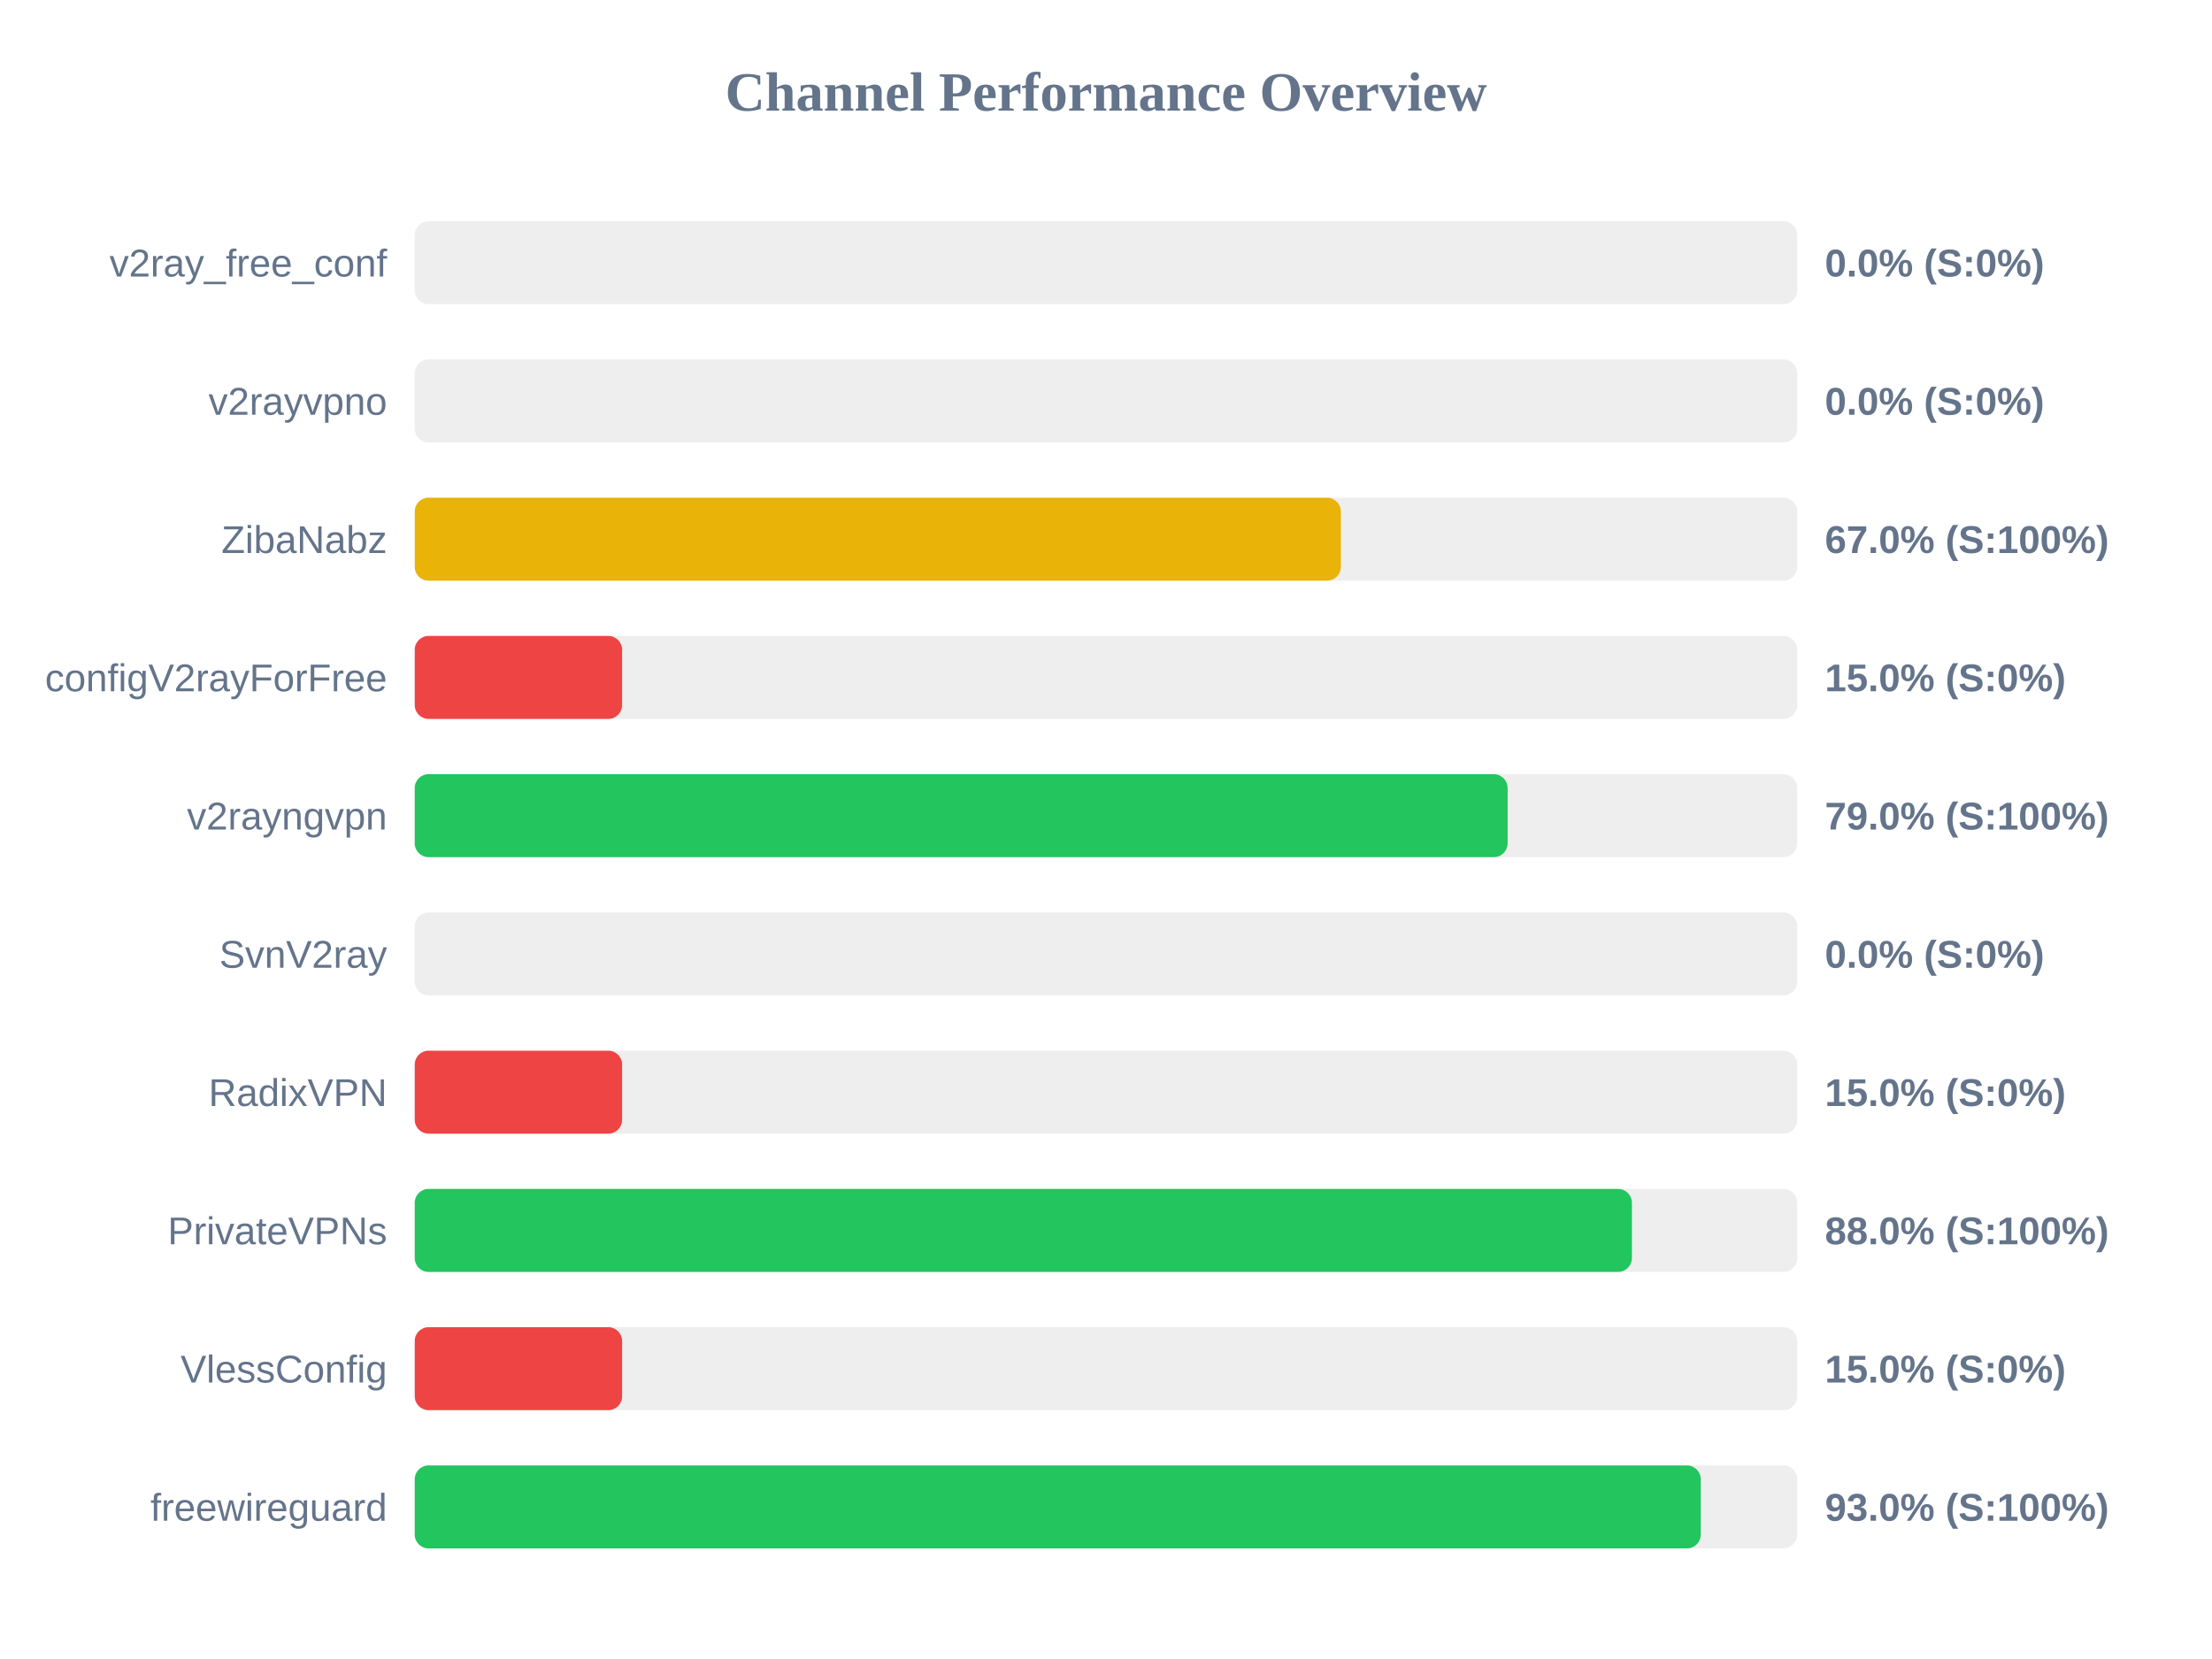
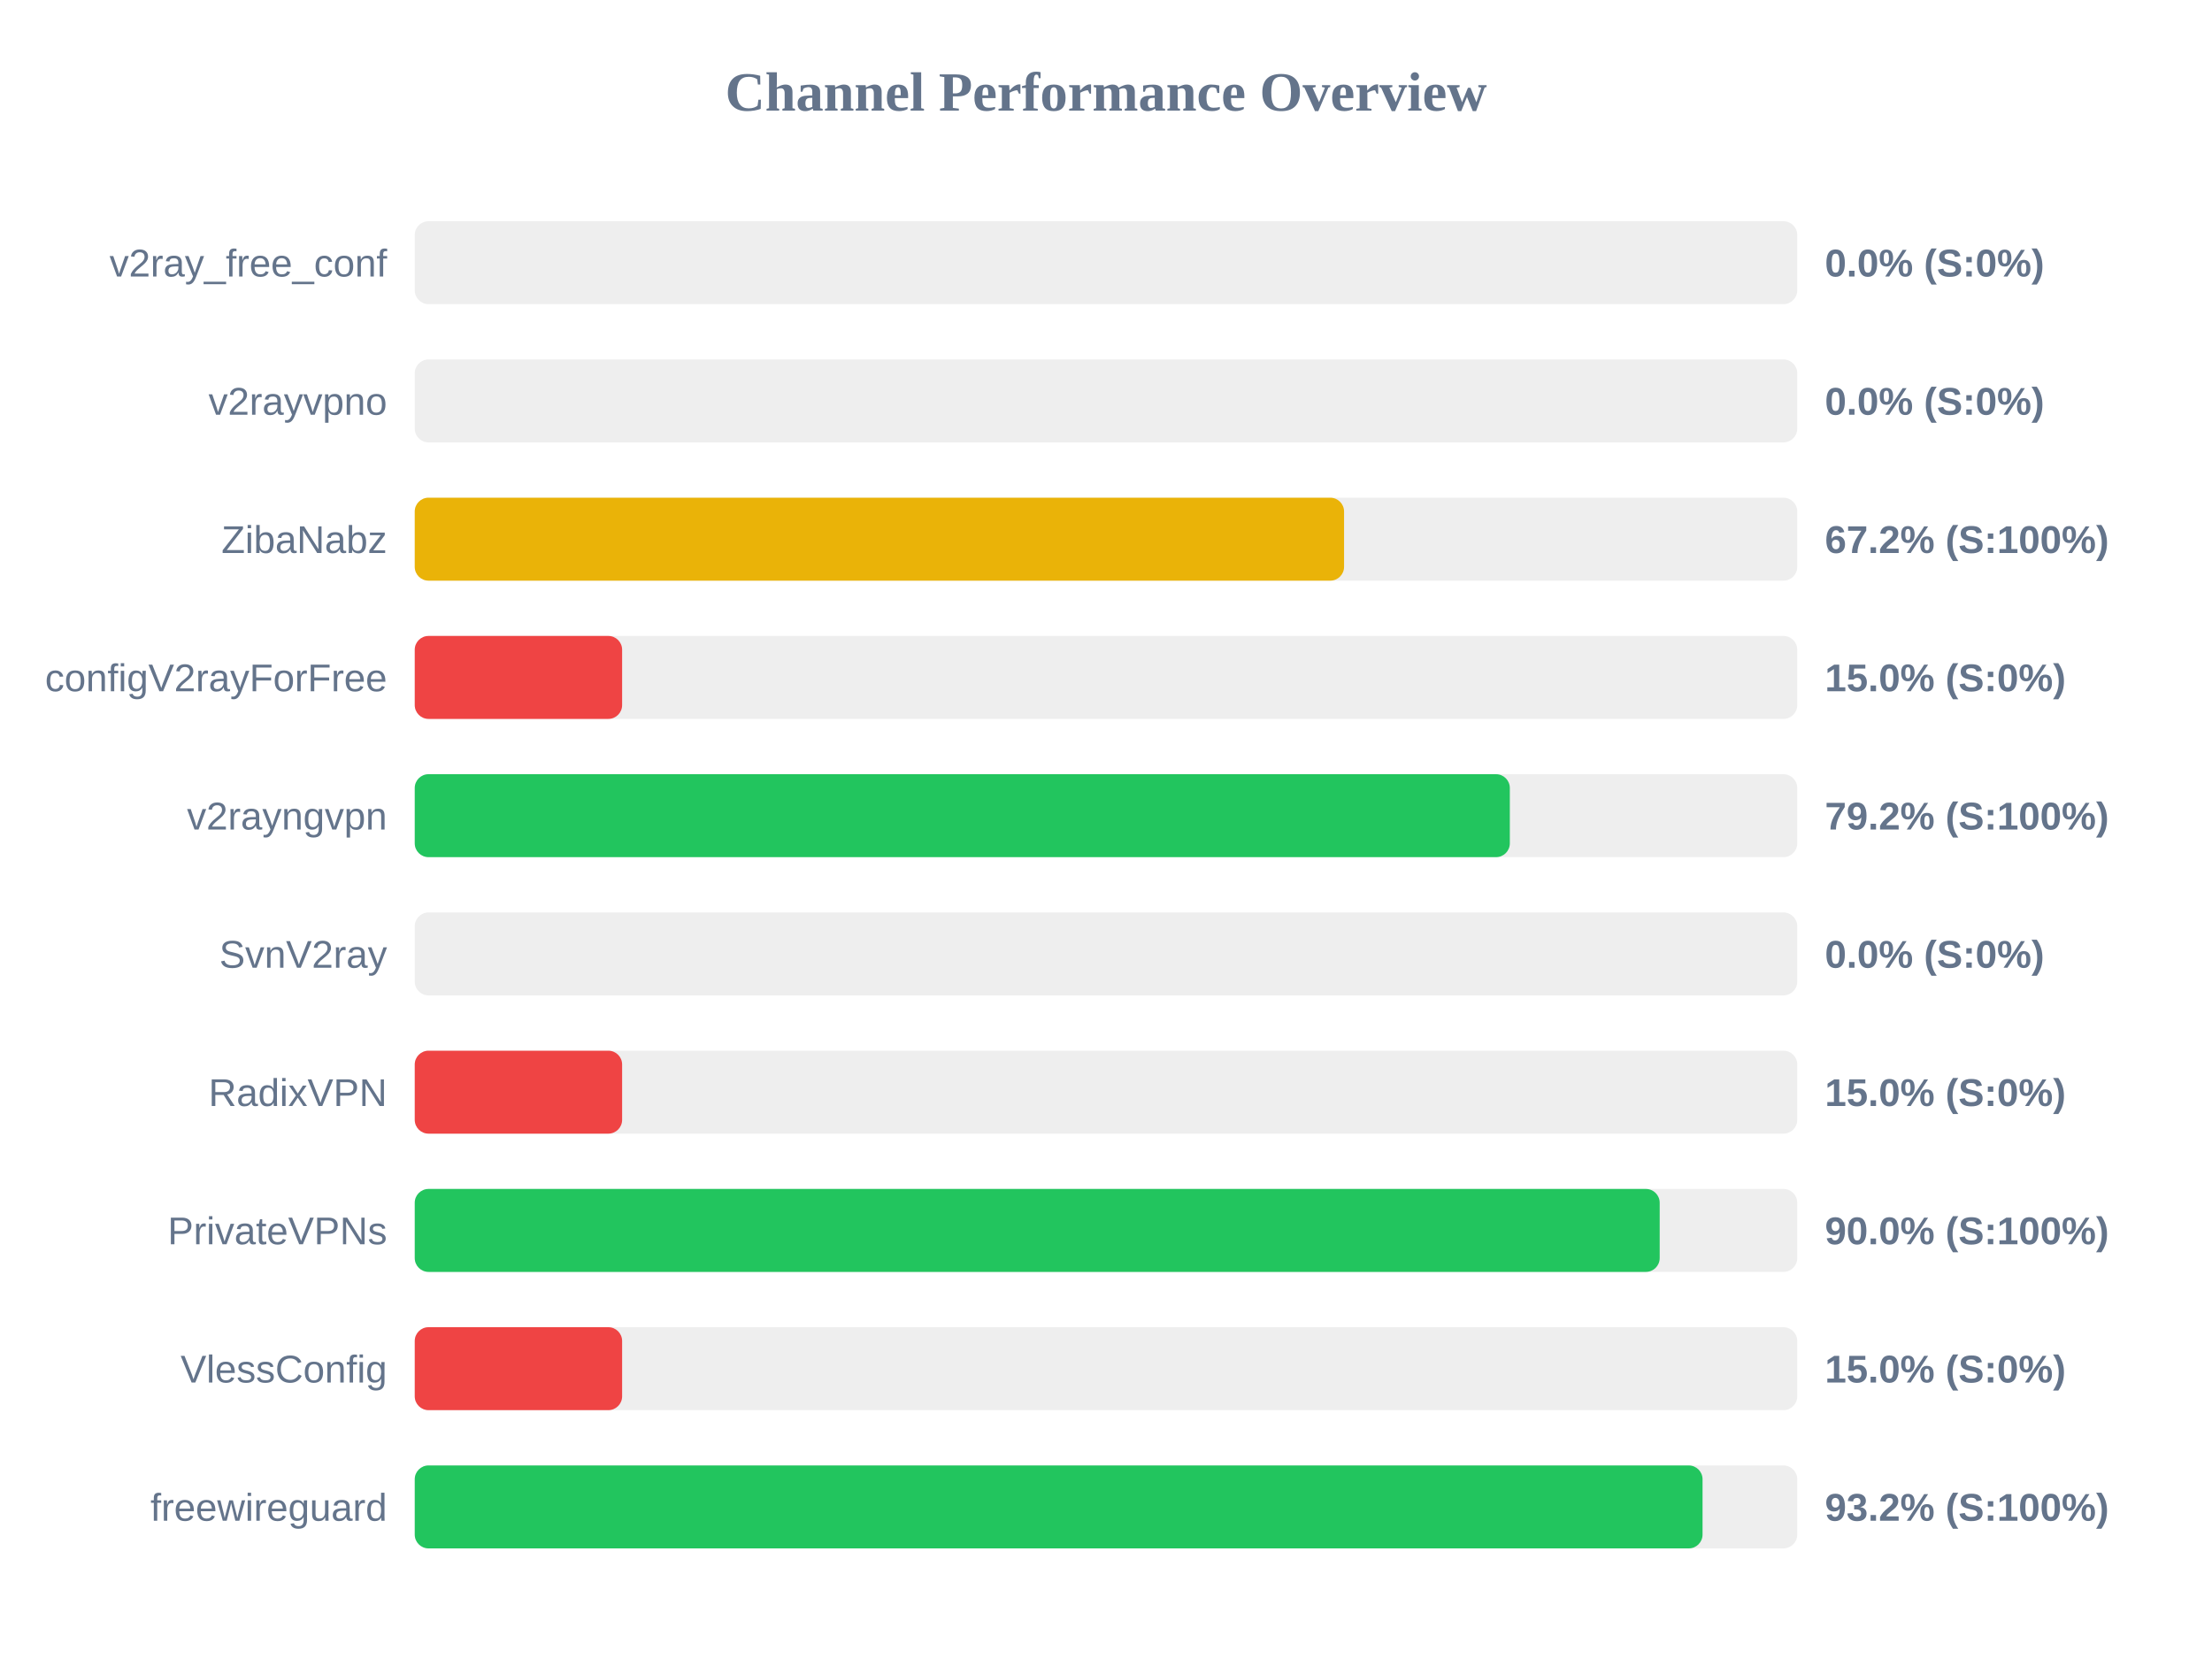
<svg xmlns="http://www.w3.org/2000/svg" width="800" height="600" version="1.1">
  <style>
        .row { font: 14px Arial; fill: #64748b; }
        .score { font: bold 14px Arial; fill: #64748b; }
    </style>
  <text x="400" y="40" text-anchor="middle" font-size="20px" font-weight="bold" fill="#64748b">Channel Performance Overview</text>
  <rect x="150" y="80" width="500" height="30" fill="#eee" rx="5" />
  <rect x="150" y="80" width="0.0" height="30" fill="#ef4444" rx="5" />
  <text x="140" y="100" text-anchor="end" class="row">v2ray_free_conf</text>
  <text x="660" y="100" text-anchor="start" class="score">0.0% (S:0%)</text>
  <rect x="150" y="130" width="500" height="30" fill="#eee" rx="5" />
  <rect x="150" y="130" width="0.0" height="30" fill="#ef4444" rx="5" />
  <text x="140" y="150" text-anchor="end" class="row">v2rayvpno</text>
  <text x="660" y="150" text-anchor="start" class="score">0.0% (S:0%)</text>
  <rect x="150" y="180" width="500" height="30" fill="#eee" rx="5" />
-   <rect x="150" y="180" width="334.95" height="30" fill="#eab308" rx="5" />
+   <rect x="150" y="180" width="336.1" height="30" fill="#eab308" rx="5" />
  <text x="140" y="200" text-anchor="end" class="row">ZibaNabz</text>
-   <text x="660" y="200" text-anchor="start" class="score">67.0% (S:100%)</text>
+   <text x="660" y="200" text-anchor="start" class="score">67.2% (S:100%)</text>
  <rect x="150" y="230" width="500" height="30" fill="#eee" rx="5" />
  <rect x="150" y="230" width="75.0" height="30" fill="#ef4444" rx="5" />
  <text x="140" y="250" text-anchor="end" class="row">configV2rayForFree</text>
  <text x="660" y="250" text-anchor="start" class="score">15.0% (S:0%)</text>
  <rect x="150" y="280" width="500" height="30" fill="#eee" rx="5" />
-   <rect x="150" y="280" width="395.25" height="30" fill="#22c55e" rx="5" />
+   <rect x="150" y="280" width="396.05" height="30" fill="#22c55e" rx="5" />
  <text x="140" y="300" text-anchor="end" class="row">v2rayngvpn</text>
-   <text x="660" y="300" text-anchor="start" class="score">79.0% (S:100%)</text>
+   <text x="660" y="300" text-anchor="start" class="score">79.2% (S:100%)</text>
  <rect x="150" y="330" width="500" height="30" fill="#eee" rx="5" />
  <rect x="150" y="330" width="0.0" height="30" fill="#ef4444" rx="5" />
  <text x="140" y="350" text-anchor="end" class="row">SvnV2ray</text>
  <text x="660" y="350" text-anchor="start" class="score">0.0% (S:0%)</text>
  <rect x="150" y="380" width="500" height="30" fill="#eee" rx="5" />
  <rect x="150" y="380" width="75.0" height="30" fill="#ef4444" rx="5" />
  <text x="140" y="400" text-anchor="end" class="row">RadixVPN</text>
  <text x="660" y="400" text-anchor="start" class="score">15.0% (S:0%)</text>
  <rect x="150" y="430" width="500" height="30" fill="#eee" rx="5" />
-   <rect x="150" y="430" width="440.2" height="30" fill="#22c55e" rx="5" />
+   <rect x="150" y="430" width="450.25" height="30" fill="#22c55e" rx="5" />
  <text x="140" y="450" text-anchor="end" class="row">PrivateVPNs</text>
-   <text x="660" y="450" text-anchor="start" class="score">88.0% (S:100%)</text>
+   <text x="660" y="450" text-anchor="start" class="score">90.0% (S:100%)</text>
  <rect x="150" y="480" width="500" height="30" fill="#eee" rx="5" />
  <rect x="150" y="480" width="75.0" height="30" fill="#ef4444" rx="5" />
  <text x="140" y="500" text-anchor="end" class="row">VlessConfig</text>
  <text x="660" y="500" text-anchor="start" class="score">15.0% (S:0%)</text>
  <rect x="150" y="530" width="500" height="30" fill="#eee" rx="5" />
-   <rect x="150" y="530" width="465.1" height="30" fill="#22c55e" rx="5" />
+   <rect x="150" y="530" width="465.75" height="30" fill="#22c55e" rx="5" />
  <text x="140" y="550" text-anchor="end" class="row">freewireguard</text>
-   <text x="660" y="550" text-anchor="start" class="score">93.0% (S:100%)</text>
+   <text x="660" y="550" text-anchor="start" class="score">93.2% (S:100%)</text>
</svg>
